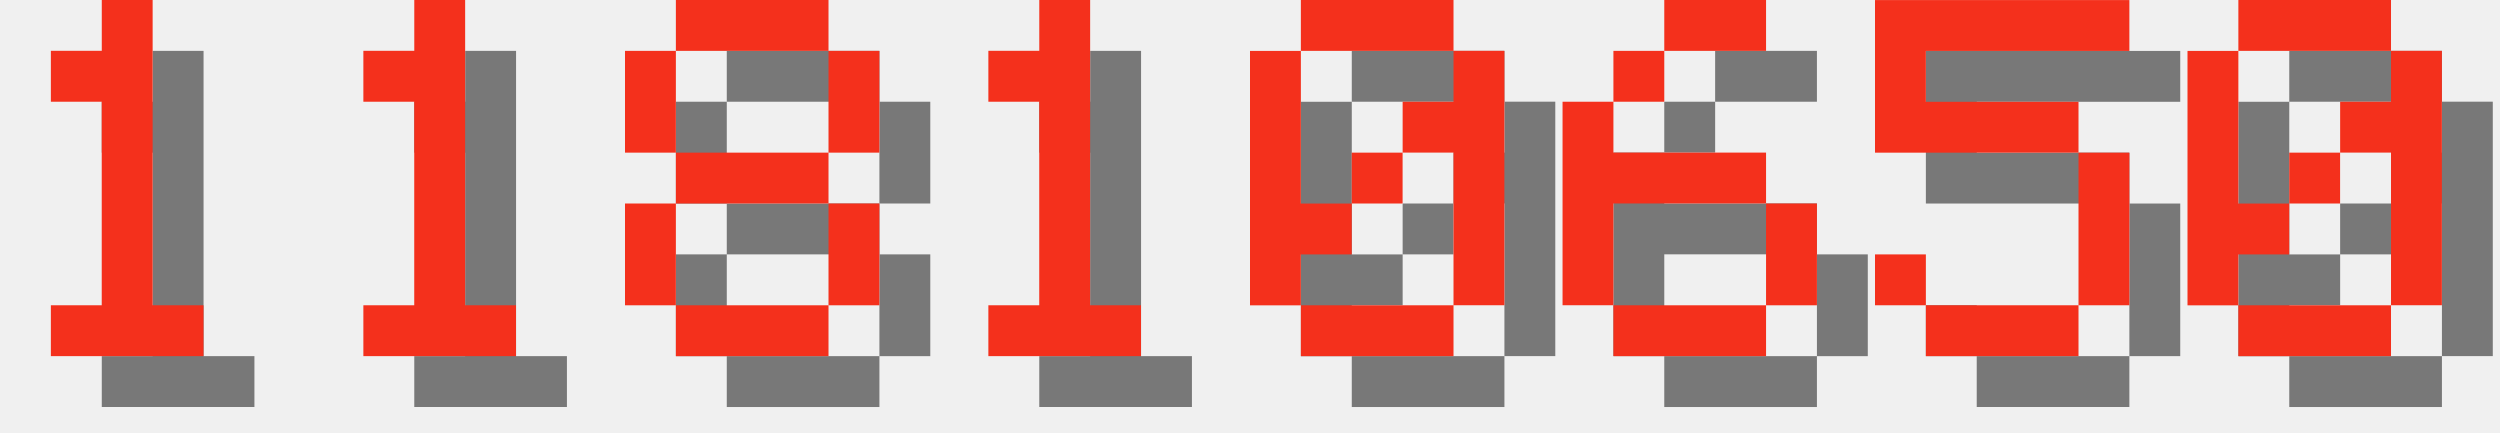
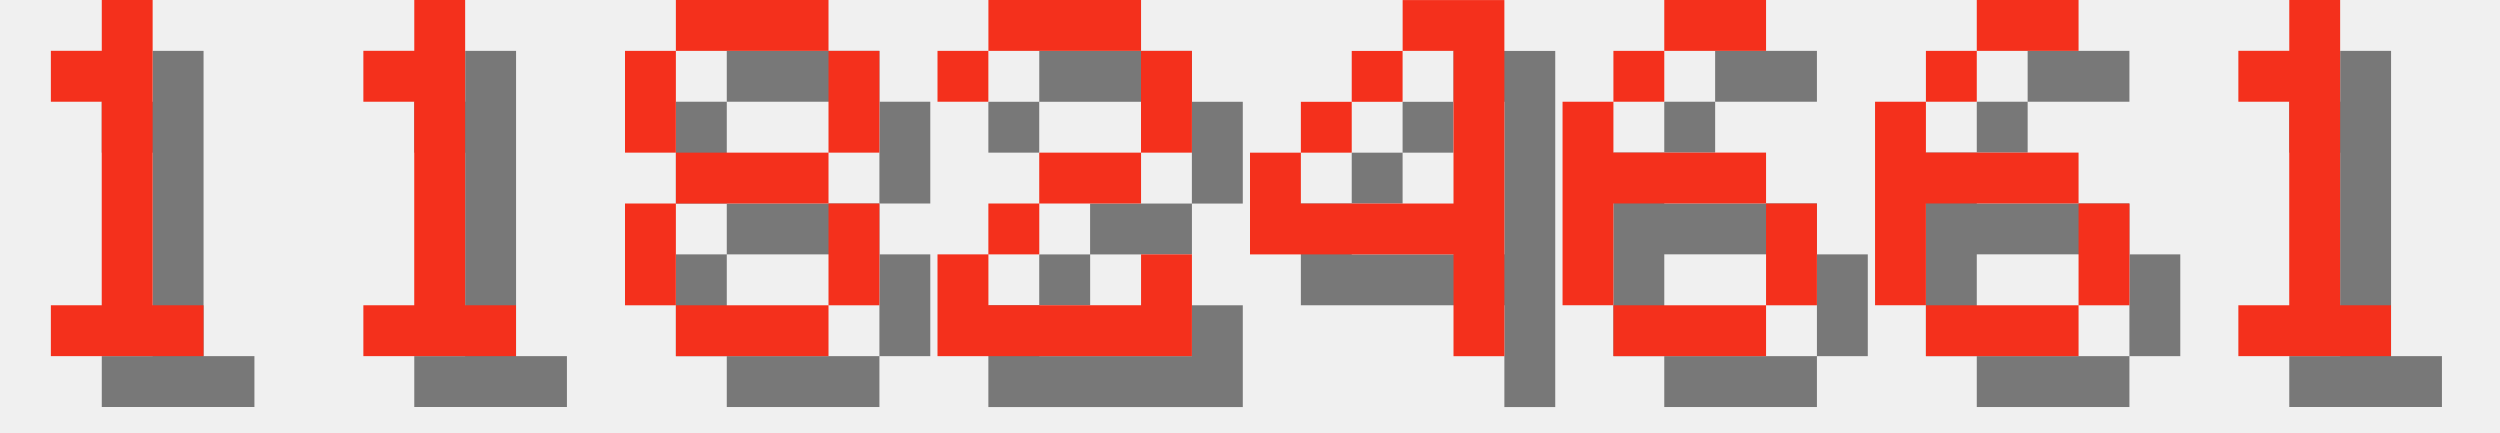
<svg xmlns="http://www.w3.org/2000/svg" version="1.1" width="208.0" height="36">
  <style>
        .text-foreground {
            fill: #F4301C;
        }
        .text-shadow {
            fill: #000000;
            fill-opacity: 0.5;
        }
    </style>
  <g class="digit" id="digit_1" transform="translate(0.0, 0), scale(4)">
    <path id="digit_1_shadow" class="text-shadow" d="m2.117 2.117v1.058h1.058v4.233h-1.058v1.058h3.175v-1.058h-1.058v-6.35h-1.058v1.058h-1.058z" fill-opacity=".5" style="paint-order:stroke fill markers" />
    <path id="digit_1_fg" class="text-foreground" d="m1.058 1.058v1.058h1.058v4.233h-1.058v1.058h3.175v-1.058h-1.058v-6.35h-1.058v1.058h-1.058z" fill="#fff" style="paint-order:stroke fill markers" />
  </g>
  <g class="digit" id="digit_1" transform="translate(26.0, 0), scale(4)">
    <path id="digit_1_shadow" class="text-shadow" d="m2.117 2.117v1.058h1.058v4.233h-1.058v1.058h3.175v-1.058h-1.058v-6.35h-1.058v1.058h-1.058z" fill-opacity=".5" style="paint-order:stroke fill markers" />
    <path id="digit_1_fg" class="text-foreground" d="m1.058 1.058v1.058h1.058v4.233h-1.058v1.058h3.175v-1.058h-1.058v-6.35h-1.058v1.058h-1.058z" fill="#fff" style="paint-order:stroke fill markers" />
  </g>
  <g class="digit" id="digit_8" transform="translate(52.0, 0), scale(4)">
    <path id="digit_8_shadow" class="text-shadow" d="m2.117 1.058v1.058h3.175v-1.058h-3.175zm3.175 1.058v2.117h1.058v-2.117h-1.058zm0 2.117h-3.175v1.058h3.175v-1.058zm0 1.058v2.117h1.058v-2.117h-1.058zm0 2.117h-3.175v1.058h3.175v-1.058zm-3.175 0v-2.117h-1.058v2.117h1.058zm0-3.175v-2.117h-1.058v2.117h1.058z" fill-opacity=".5" style="paint-order:stroke fill markers" />
    <path id="digit_8_fg" class="text-foreground" d="m1.058 0v1.058h3.175v-1.058h-3.175zm3.175 1.058v2.117h1.058v-2.117h-1.058zm0 2.117h-3.175v1.058h3.175v-1.058zm0 1.058v2.117h1.058v-2.117h-1.058zm0 2.117h-3.175v1.058h3.175v-1.058zm-3.175 0v-2.117h-1.058v2.117h1.058zm0-3.175v-2.117h-1.058v2.117h1.058z" fill="#fff" style="paint-order:stroke fill markers" />
  </g>
-   <g class="digit" id="digit_1" transform="translate(78.0, 0), scale(4)">
-     <path id="digit_1_shadow" class="text-shadow" d="m2.117 2.117v1.058h1.058v4.233h-1.058v1.058h3.175v-1.058h-1.058v-6.35h-1.058v1.058h-1.058z" fill-opacity=".5" style="paint-order:stroke fill markers" />
-     <path id="digit_1_fg" class="text-foreground" d="m1.058 1.058v1.058h1.058v4.233h-1.058v1.058h3.175v-1.058h-1.058v-6.35h-1.058v1.058h-1.058z" fill="#fff" style="paint-order:stroke fill markers" />
+   <g class="digit" id="digit_2" transform="translate(78.0, 0), scale(4)">
+     <path id="digit_2_shadow" class="text-shadow" d="m1.058 2.117v1.058h1.058v-1.058h3.175v2.117h-2.117v1.058h-1.058v1.058h-1.058v2.117h5.292v-2.117h-1.058v1.058h-3.175v-1.058h1.058v-1.058h2.117v-1.058h1.058v-2.117h-1.058v-1.058h-3.175v1.058h-1.058z" fill-opacity=".5" style="paint-order:stroke fill markers" />
+     <path id="digit_2_fg" class="text-foreground" d="m0 1.058v1.058h1.058v-1.058h3.175v2.117h-2.117v1.058h-1.058v1.058h-1.058v2.117h5.292v-2.117h-1.058v1.058h-3.175v-1.058h1.058v-1.058h2.117v-1.058h1.058v-2.117h-1.058v-1.058h-3.175v1.058h-1.058z" fill="#fff" style="paint-order:stroke fill markers" />
  </g>
-   <g class="digit" id="digit_0" transform="translate(104.0, 0), scale(4)">
-     <path id="digit_0_shadow" class="text-shadow" d="m2.117 1.058v1.058h3.175v-1.058h-3.175zm3.175 1.058v1.058h-1.058v1.058h1.058v3.175h1.058v-5.292h-1.058zm0 5.292h-3.175v1.058h3.175v-1.058zm-3.175 0v-1.058h1.058v-1.058h-1.058v-3.175h-1.058v5.292h1.058zm1.058-2.117h1.058v-1.058h-1.058v1.058z" fill-opacity=".5" style="paint-order:stroke fill markers" />
-     <path id="digit_0_fg" class="text-foreground" d="m1.058 0v1.058h3.175v-1.058h-3.175zm3.175 1.058v1.058h-1.058v1.058h1.058v3.175h1.058v-5.292h-1.058zm0 5.292h-3.175v1.058h3.175v-1.058zm-3.175 0v-1.058h1.058v-1.058h-1.058v-3.175h-1.058v5.292h1.058zm1.058-2.117h1.058v-1.058h-1.058v1.058z" fill="#fff" style="paint-order:stroke fill markers" />
+   <g class="digit" id="digit_4" transform="translate(104.0, 0), scale(4)">
+     <path id="digit_4_shadow" class="text-shadow" d="m4.233 1.058v1.058h1.058v3.175h-3.175v-1.058h-1.058v2.117h4.233v2.117h1.058v-7.408h-2.117zm-2.117 3.175h1.058v-1.058h-1.058v1.058zm1.058-1.058h1.058v-1.058h-1.058v1.058z" fill-opacity=".5" style="paint-order:stroke fill markers" />
+     <path id="digit_4_fg" class="text-foreground" d="m3.175 0v1.058h1.058v3.175h-3.175v-1.058h-1.058v2.117h4.233v2.117h1.058v-7.408h-2.117zm-2.117 3.175h1.058v-1.058h-1.058v1.058zm1.058-1.058h1.058v-1.058h-1.058v1.058z" fill="#fff" style="paint-order:stroke fill markers" />
  </g>
  <g class="digit" id="digit_6" transform="translate(130.0, 0), scale(4)">
    <path id="digit_6_shadow" class="text-shadow" d="m3.175 1.058v1.058h2.117v-1.058h-2.117zm0 1.058h-1.058v1.058h1.058v-1.058zm-1.058 1.058h-1.058v4.233h1.058v-2.117h3.175v-1.058h-3.175v-1.058zm3.175 2.117v2.117h1.058v-2.117h-1.058zm0 2.117h-3.175v1.058h3.175v-1.058z" fill-opacity=".5" style="paint-order:stroke fill markers" />
    <path id="digit_6_fg" class="text-foreground" d="m2.117 0v1.058h2.117v-1.058h-2.117zm0 1.058h-1.058v1.058h1.058v-1.058zm-1.058 1.058h-1.058v4.233h1.058v-2.117h3.175v-1.058h-3.175v-1.058zm3.175 2.117v2.117h1.058v-2.117h-1.058zm0 2.117h-3.175v1.058h3.175v-1.058z" fill="#fff" style="paint-order:stroke fill markers" />
  </g>
-   <g class="digit" id="digit_5" transform="translate(156.0, 0), scale(4)">
-     <path id="digit_5_shadow" class="text-shadow" d="m1.058 1.058v3.175h4.233v3.175h-3.175v-1.058h-1.058v1.058h1.058v1.058h3.175v-1.058h1.058v-3.175h-1.058v-1.058h-3.175v-1.058h4.233v-1.058h-5.292z" fill-opacity=".5" style="paint-order:stroke fill markers" />
-     <path id="digit_5_fg" class="text-foreground" d="m0 0v3.175h4.233v3.175h-3.175v-1.058h-1.058v1.058h1.058v1.058h3.175v-1.058h1.058v-3.175h-1.058v-1.058h-3.175v-1.058h4.233v-1.058h-5.292z" fill="#fff" style="paint-order:stroke fill markers" />
+   <g class="digit" id="digit_6" transform="translate(156.0, 0), scale(4)">
+     <path id="digit_6_shadow" class="text-shadow" d="m3.175 1.058v1.058h2.117v-1.058h-2.117zm0 1.058h-1.058v1.058h1.058v-1.058zm-1.058 1.058h-1.058v4.233h1.058v-2.117h3.175v-1.058h-3.175v-1.058zm3.175 2.117v2.117h1.058v-2.117h-1.058zm0 2.117h-3.175v1.058h3.175v-1.058z" fill-opacity=".5" style="paint-order:stroke fill markers" />
+     <path id="digit_6_fg" class="text-foreground" d="m2.117 0v1.058h2.117v-1.058h-2.117zm0 1.058h-1.058v1.058h1.058v-1.058zm-1.058 1.058h-1.058v4.233h1.058v-2.117h3.175v-1.058h-3.175v-1.058zm3.175 2.117v2.117h1.058v-2.117h-1.058zm0 2.117h-3.175v1.058h3.175v-1.058z" fill="#fff" style="paint-order:stroke fill markers" />
  </g>
-   <g class="digit" id="digit_0" transform="translate(182.0, 0), scale(4)">
-     <path id="digit_0_shadow" class="text-shadow" d="m2.117 1.058v1.058h3.175v-1.058h-3.175zm3.175 1.058v1.058h-1.058v1.058h1.058v3.175h1.058v-5.292h-1.058zm0 5.292h-3.175v1.058h3.175v-1.058zm-3.175 0v-1.058h1.058v-1.058h-1.058v-3.175h-1.058v5.292h1.058zm1.058-2.117h1.058v-1.058h-1.058v1.058z" fill-opacity=".5" style="paint-order:stroke fill markers" />
-     <path id="digit_0_fg" class="text-foreground" d="m1.058 0v1.058h3.175v-1.058h-3.175zm3.175 1.058v1.058h-1.058v1.058h1.058v3.175h1.058v-5.292h-1.058zm0 5.292h-3.175v1.058h3.175v-1.058zm-3.175 0v-1.058h1.058v-1.058h-1.058v-3.175h-1.058v5.292h1.058zm1.058-2.117h1.058v-1.058h-1.058v1.058z" fill="#fff" style="paint-order:stroke fill markers" />
+   <g class="digit" id="digit_1" transform="translate(182.0, 0), scale(4)">
+     <path id="digit_1_shadow" class="text-shadow" d="m2.117 2.117v1.058h1.058v4.233h-1.058v1.058h3.175v-1.058h-1.058v-6.35h-1.058v1.058h-1.058z" fill-opacity=".5" style="paint-order:stroke fill markers" />
+     <path id="digit_1_fg" class="text-foreground" d="m1.058 1.058v1.058h1.058v4.233h-1.058v1.058h3.175v-1.058h-1.058v-6.35h-1.058v1.058h-1.058z" fill="#fff" style="paint-order:stroke fill markers" />
  </g>
</svg>
